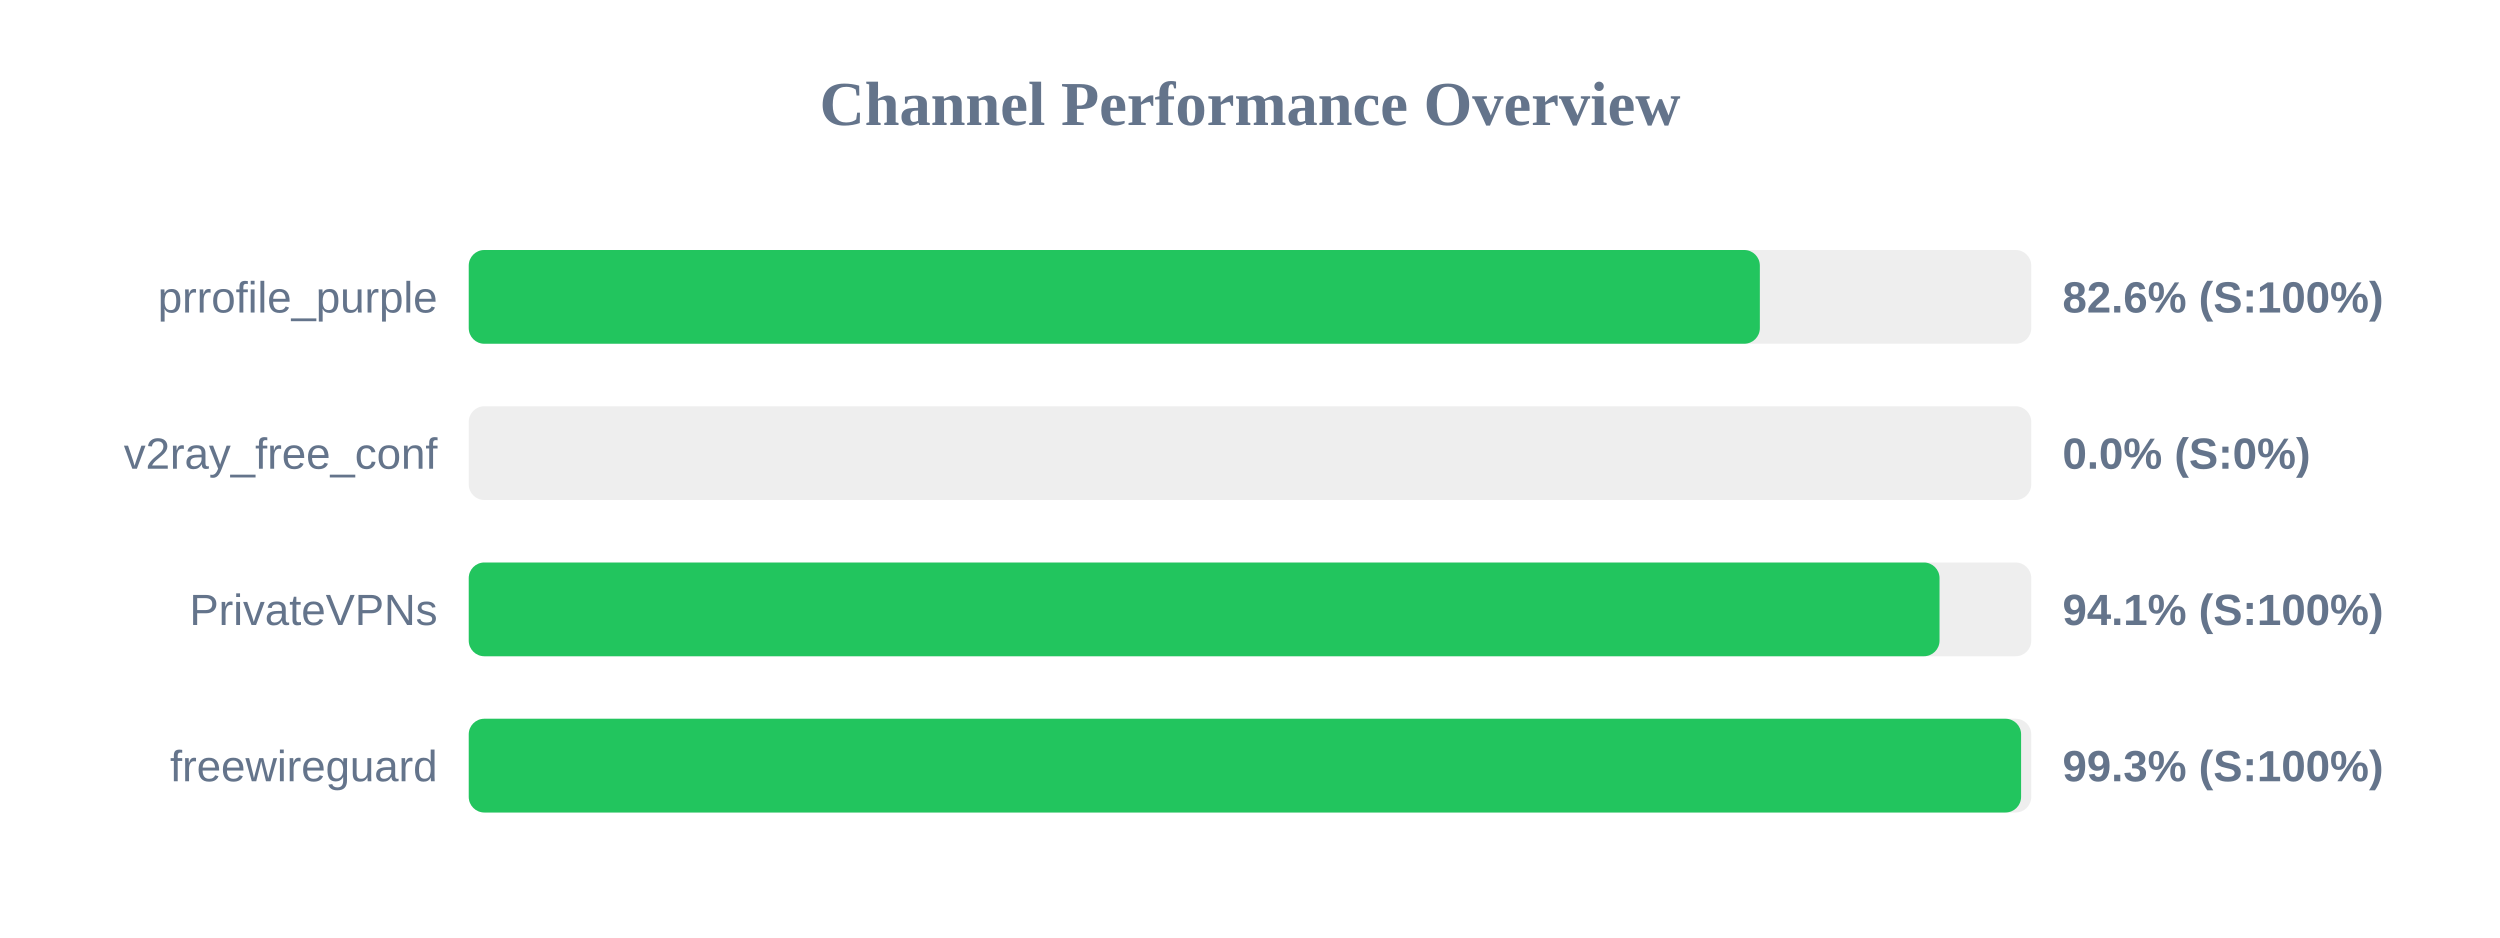
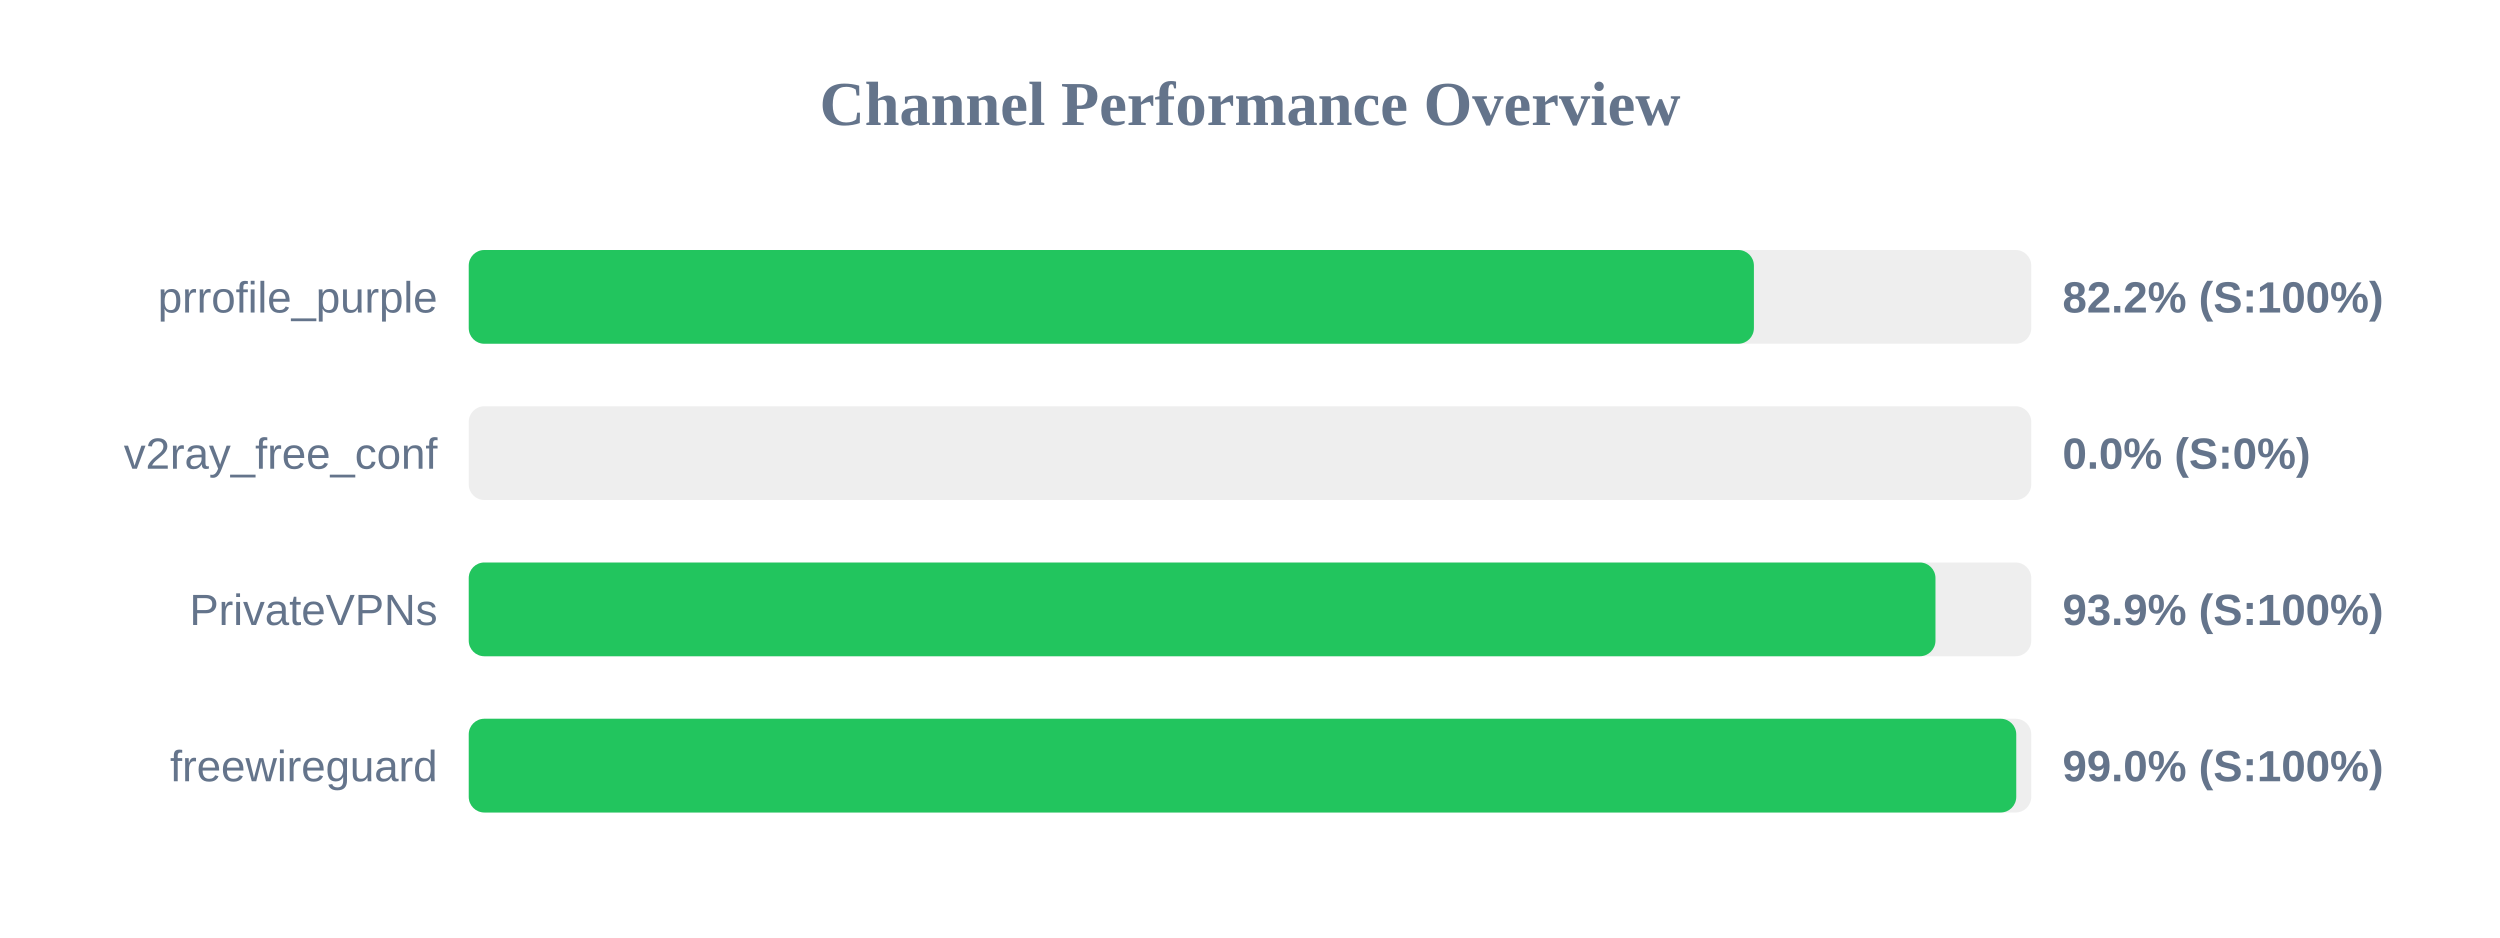
<svg xmlns="http://www.w3.org/2000/svg" width="800" height="300" version="1.1">
  <style>
        .row { font: 14px Arial; fill: #64748b; }
        .score { font: bold 14px Arial; fill: #64748b; }
    </style>
  <text x="400" y="40" text-anchor="middle" font-size="20px" font-weight="bold" fill="#64748b">Channel Performance Overview</text>
  <rect x="150" y="80" width="500" height="30" fill="#eee" rx="5" />
-   <rect x="150" y="80" width="413.15" height="30" fill="#22c55e" rx="5" />
+   <rect x="150" y="80" width="411.25" height="30" fill="#22c55e" rx="5" />
  <text x="140" y="100" text-anchor="end" class="row">prrofile_purple</text>
-   <text x="660" y="100" text-anchor="start" class="score">82.6% (S:100%)</text>
+   <text x="660" y="100" text-anchor="start" class="score">82.2% (S:100%)</text>
  <rect x="150" y="130" width="500" height="30" fill="#eee" rx="5" />
  <rect x="150" y="130" width="0.0" height="30" fill="#ef4444" rx="5" />
  <text x="140" y="150" text-anchor="end" class="row">v2ray_free_conf</text>
  <text x="660" y="150" text-anchor="start" class="score">0.0% (S:0%)</text>
  <rect x="150" y="180" width="500" height="30" fill="#eee" rx="5" />
-   <rect x="150" y="180" width="470.65" height="30" fill="#22c55e" rx="5" />
+   <rect x="150" y="180" width="469.35" height="30" fill="#22c55e" rx="5" />
  <text x="140" y="200" text-anchor="end" class="row">PrivateVPNs</text>
-   <text x="660" y="200" text-anchor="start" class="score">94.1% (S:100%)</text>
+   <text x="660" y="200" text-anchor="start" class="score">93.9% (S:100%)</text>
  <rect x="150" y="230" width="500" height="30" fill="#eee" rx="5" />
-   <rect x="150" y="230" width="496.75" height="30" fill="#22c55e" rx="5" />
+   <rect x="150" y="230" width="495.2" height="30" fill="#22c55e" rx="5" />
  <text x="140" y="250" text-anchor="end" class="row">freewireguard</text>
-   <text x="660" y="250" text-anchor="start" class="score">99.3% (S:100%)</text>
+   <text x="660" y="250" text-anchor="start" class="score">99.0% (S:100%)</text>
</svg>
